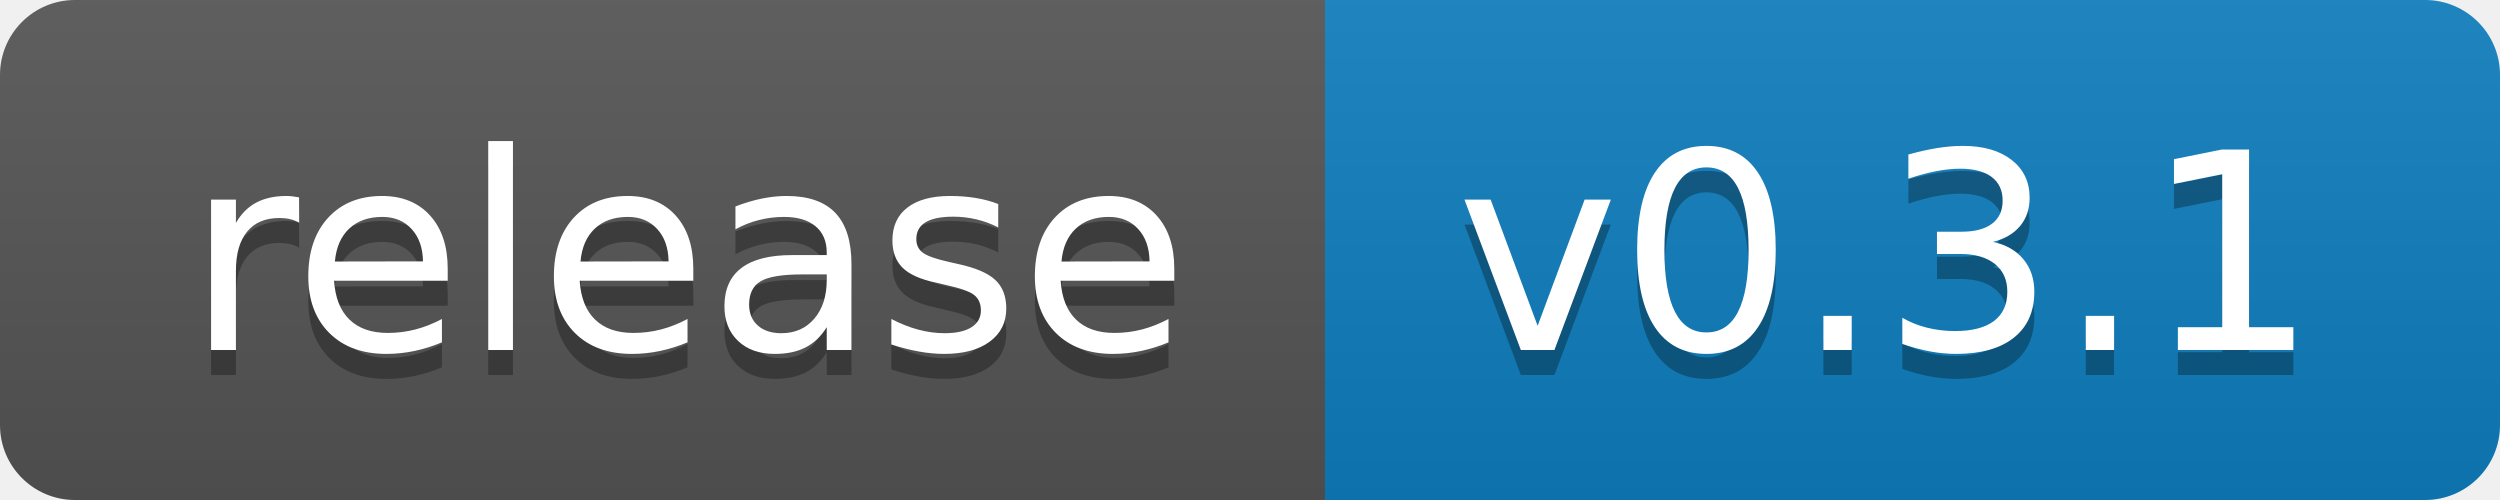
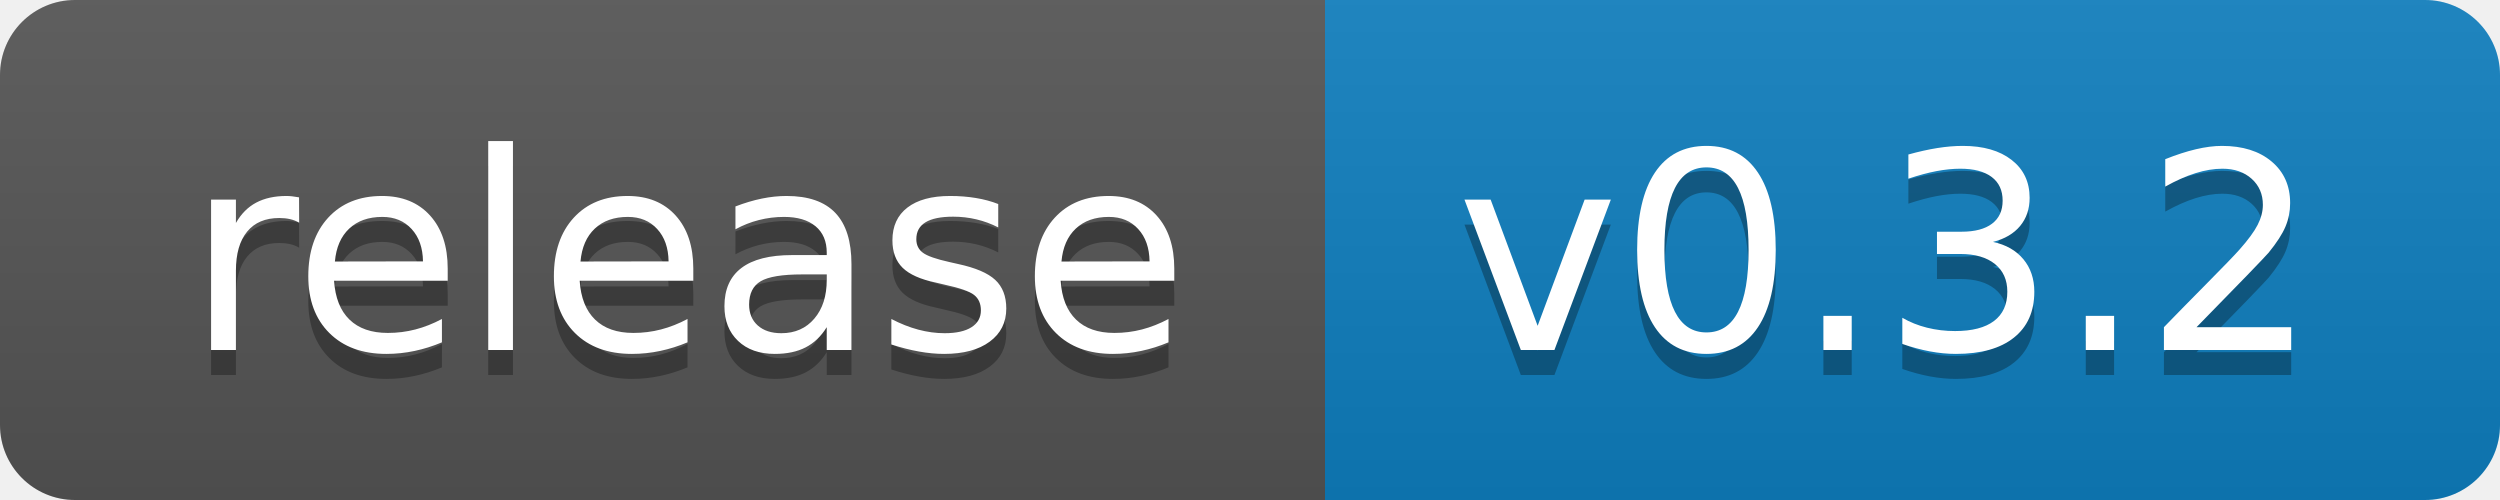
- <svg xmlns="http://www.w3.org/2000/svg" width="100" height="20" role="img" aria-label="release: v0.3.1">
+ <svg xmlns="http://www.w3.org/2000/svg" width="100" height="20" role="img" aria-label="release: v0.3.2">
  <linearGradient id="s" x2="0" y2="100%">
    <stop offset="0" stop-color="#bbb" stop-opacity=".1" />
    <stop offset="1" stop-opacity=".1" />
  </linearGradient>
  <clipPath id="r">
    <rect width="100" height="20" rx="3" fill="#fff" />
  </clipPath>
  <g clip-path="url(#r)">
    <rect width="53" height="20" fill="#555" />
    <rect x="53" width="47" height="20" fill="#0e7fc0" />
    <rect width="100" height="20" fill="url(#s)" />
  </g>
  <g fill="#fff" text-anchor="middle" font-family="Verdana,Geneva,DejaVu Sans,sans-serif" text-rendering="geometricPrecision" font-size="110">
    <text aria-hidden="true" x="275.0" y="150" fill="#010101" fill-opacity=".3" transform="scale(.1)" textLength="430">release</text>
    <text x="275.0" y="140" transform="scale(.1)" fill="#fff" textLength="430">release</text>
-     <text aria-hidden="true" x="755.0" y="150" fill="#010101" fill-opacity=".3" transform="scale(.1)" textLength="370">v0.3.1</text>
-     <text x="755.0" y="140" transform="scale(.1)" fill="#fff" textLength="370">v0.3.1</text>
+     <text aria-hidden="true" x="755.0" y="150" fill="#010101" fill-opacity=".3" transform="scale(.1)" textLength="370">v0.3.2</text>
+     <text x="755.0" y="140" transform="scale(.1)" fill="#fff" textLength="370">v0.3.2</text>
  </g>
</svg>
